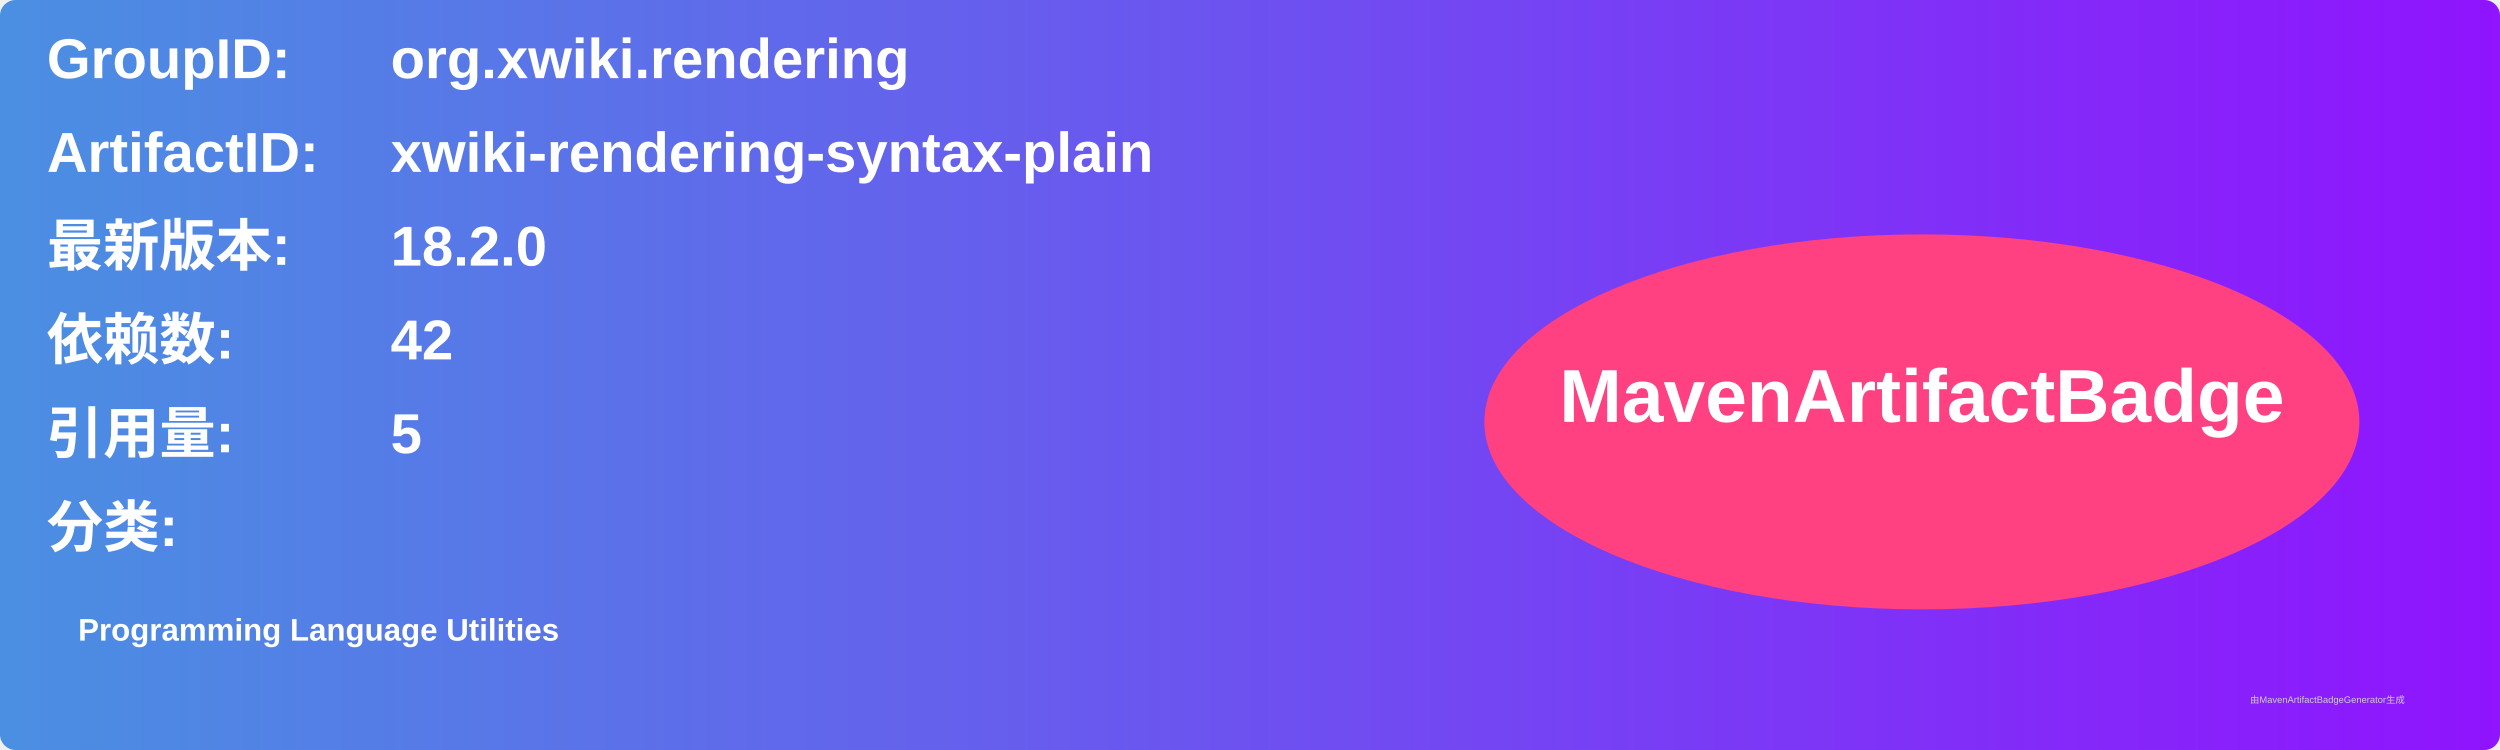
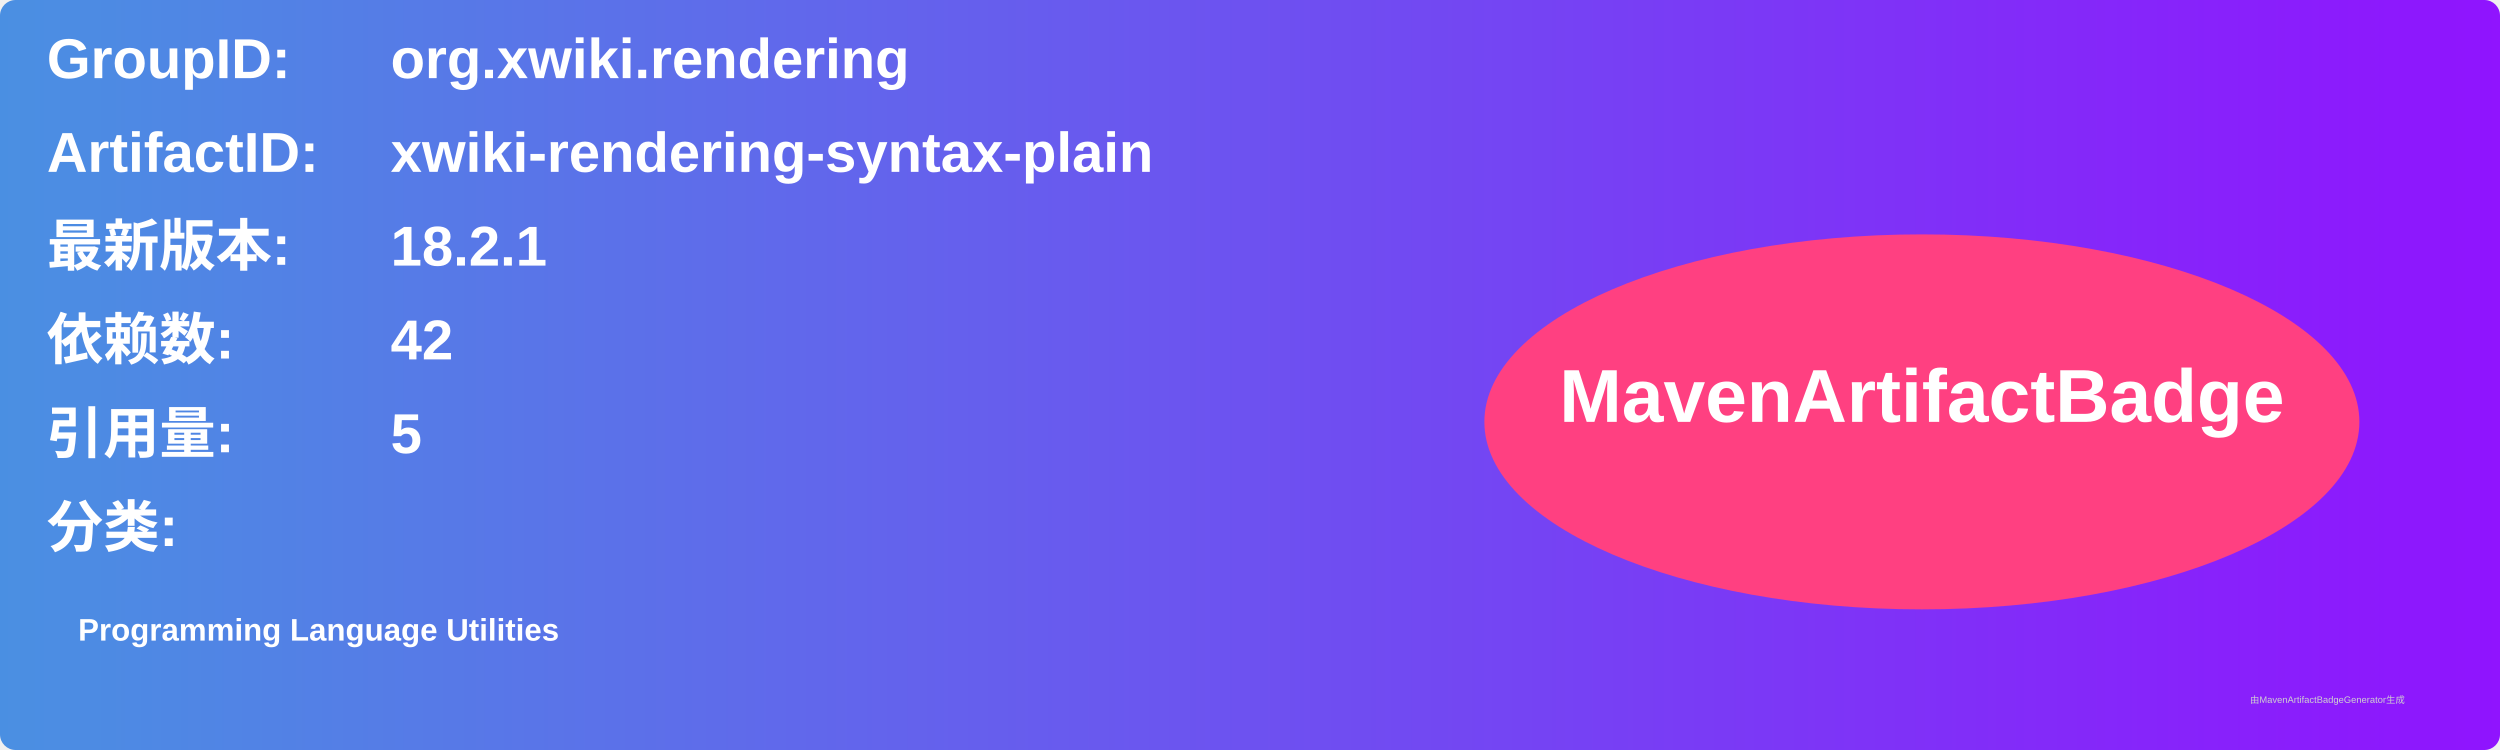
<svg xmlns="http://www.w3.org/2000/svg" width="800" height="240" viewBox="0 0 800 240">
  <linearGradient id="grad" x1="0%" y1="0%" x2="100%" y2="0%">
    <stop offset="0%" stop-color="#4a90e2" />
    <stop offset="100%" stop-color="#9013fe" />
  </linearGradient>
  <rect width="100%" height="100%" rx="5" ry="5" fill="url(#grad)" />
  <g transform="translate(15, 15)">
    <text x="0" y="10" font-family="Arial" font-size="18" fill="white" font-weight="bold" width="260">GroupID:</text>
    <text x="110" y="10" font-family="Arial" font-size="18" fill="white" font-weight="bold" width="460">org.xwiki.rendering</text>
    <text x="0" y="40" font-family="Arial" font-size="18" fill="white" font-weight="bold" width="260">ArtifactID:</text>
    <text x="110" y="40" font-family="Arial" font-size="18" fill="white" font-weight="bold" width="460">xwiki-rendering-syntax-plain</text>
    <text x="0" y="70" font-family="Arial" font-size="18" fill="white" font-weight="bold">最新版本:</text>
    <text x="110" y="70" font-family="Arial" font-size="18" fill="white" font-weight="bold">
-       <tspan font-weight="bold">18.2.0</tspan>
+       <tspan font-weight="bold">18.2.1</tspan>
    </text>
    <text x="0" y="100" font-family="Arial" font-size="18" fill="white" font-weight="bold">依赖数: </text>
    <text x="110" y="100" font-family="Arial" font-size="18" fill="white">
      <tspan font-weight="bold">42</tspan>
    </text>
    <text x="0" y="130" font-family="Arial" font-size="18" fill="white" font-weight="bold">引用量: </text>
    <text x="110" y="130" font-family="Arial" font-size="18" fill="white">
      <tspan font-weight="bold">5</tspan>
    </text>
    <text x="0" y="160" font-family="Arial" font-size="18" fill="white" font-weight="bold">分类:</text>
    <text x="10" y="190" font-family="Arial" font-size="10" fill="white">
      <tspan font-weight="bold">Programming Language Utilities</tspan>
    </text>
    <ellipse cx="600" cy="120" rx="140" ry="60" fill="#ff4081" />
    <text x="600" y="120" text-anchor="middle" font-family="Arial" font-size="24" fill="white" font-weight="bold">MavenArtifactBadge</text>
  </g>
  <text x="720" y="225" font-family="Arial" font-size="3" fill="#d0d0d0">由MavenArtifactBadgeGenerator生成</text>
</svg>
